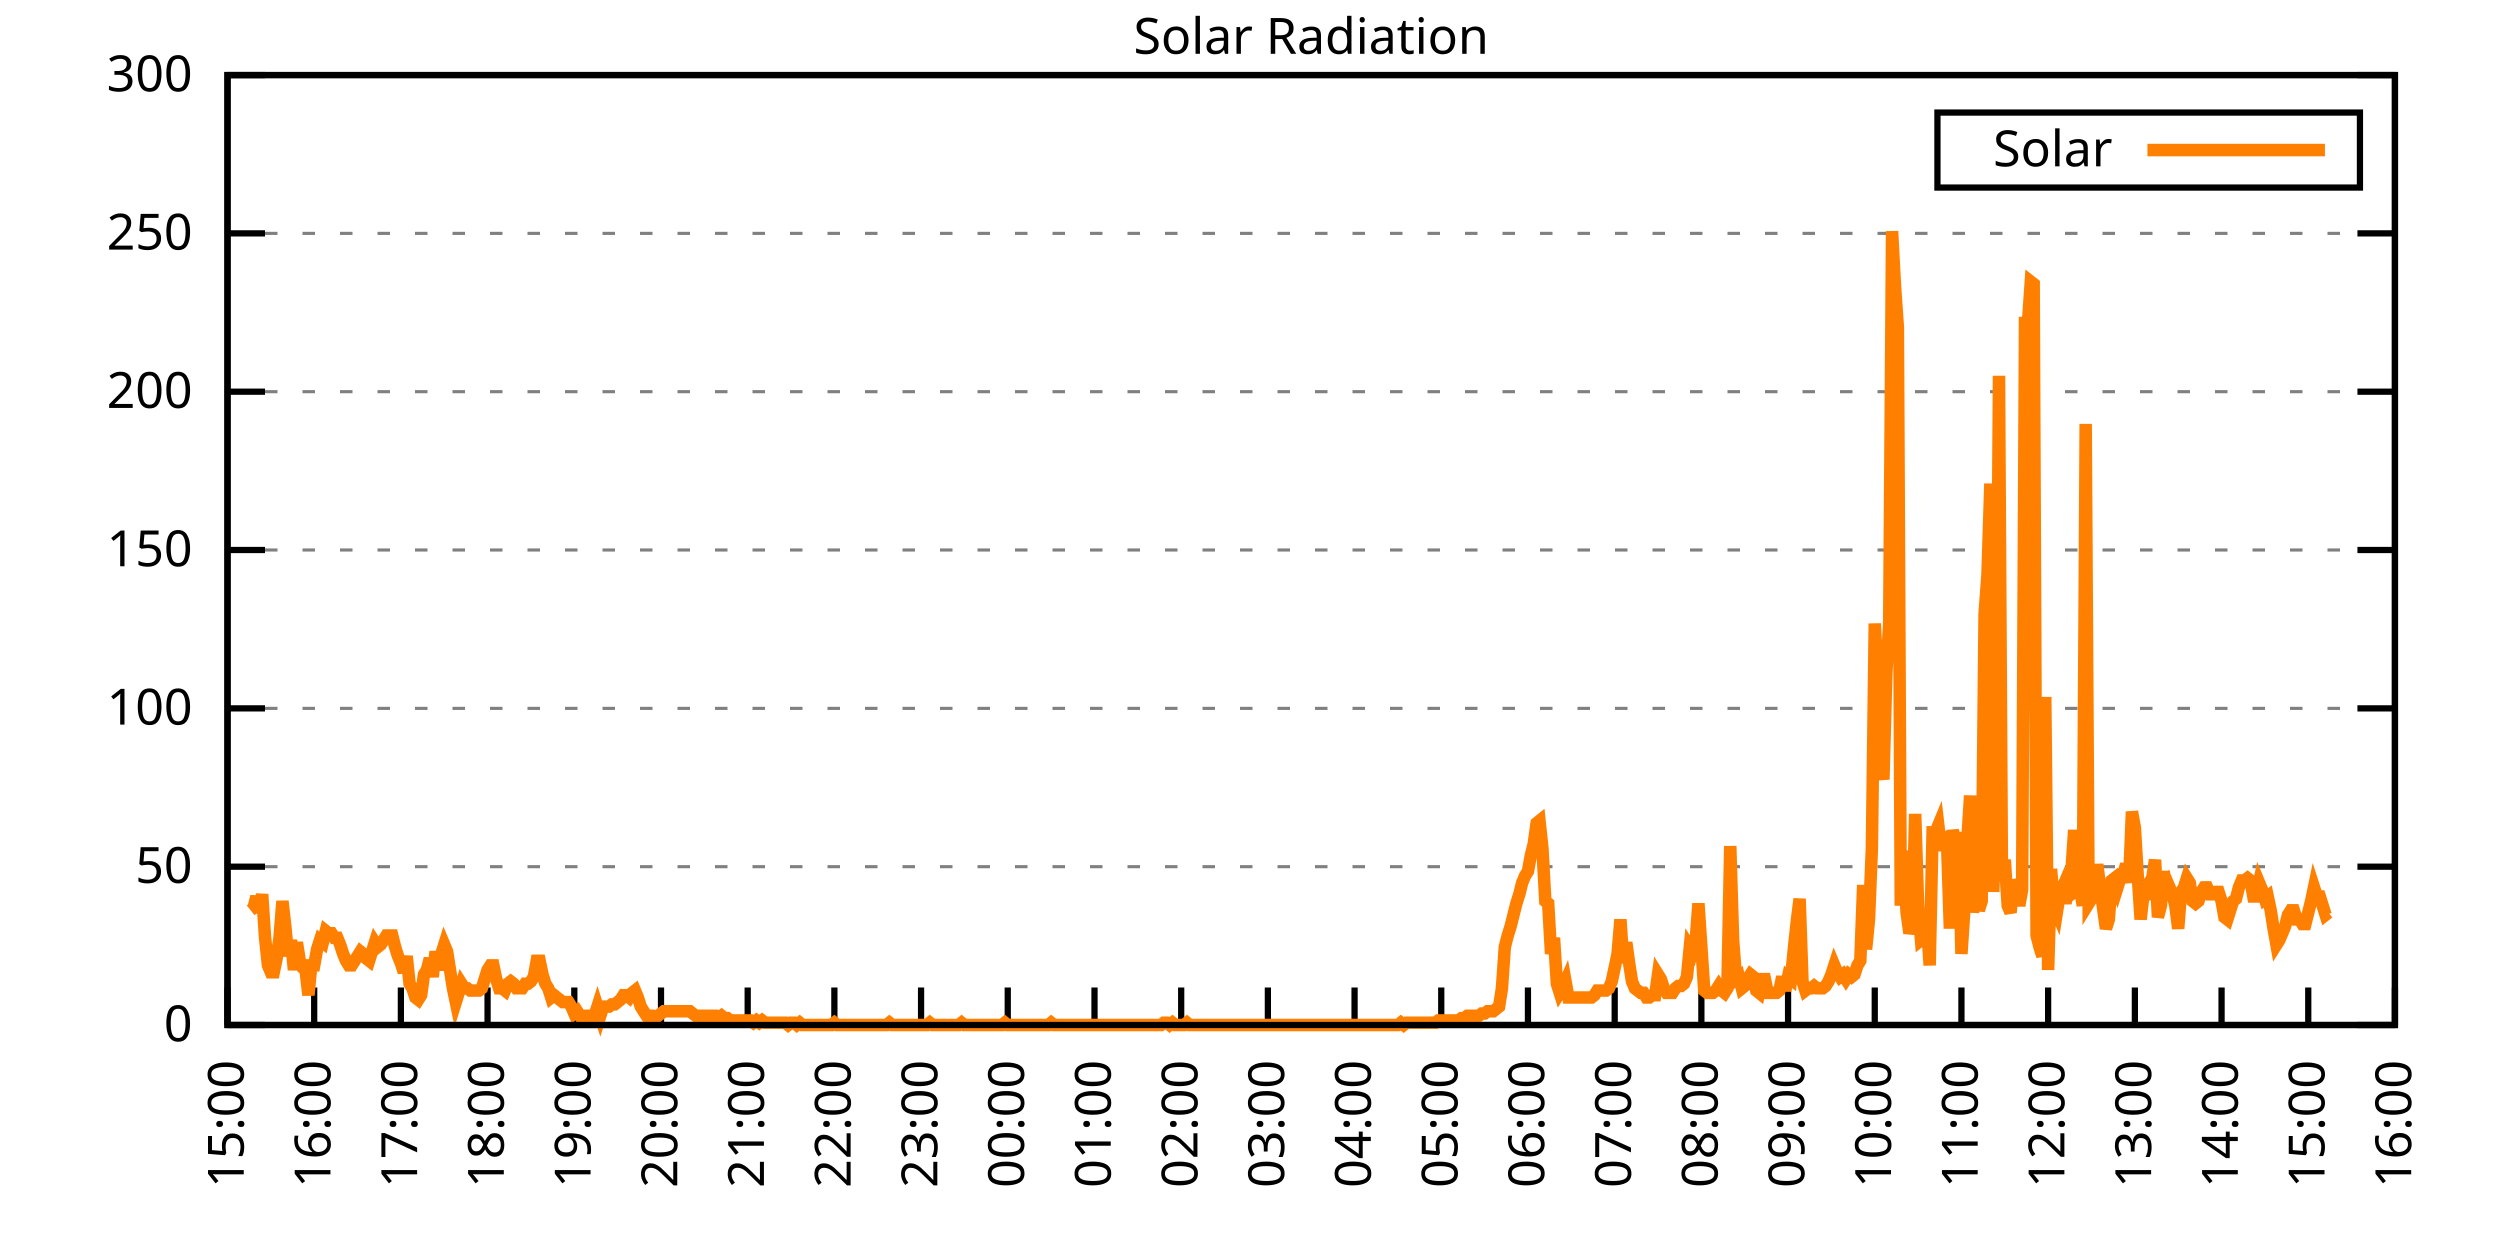
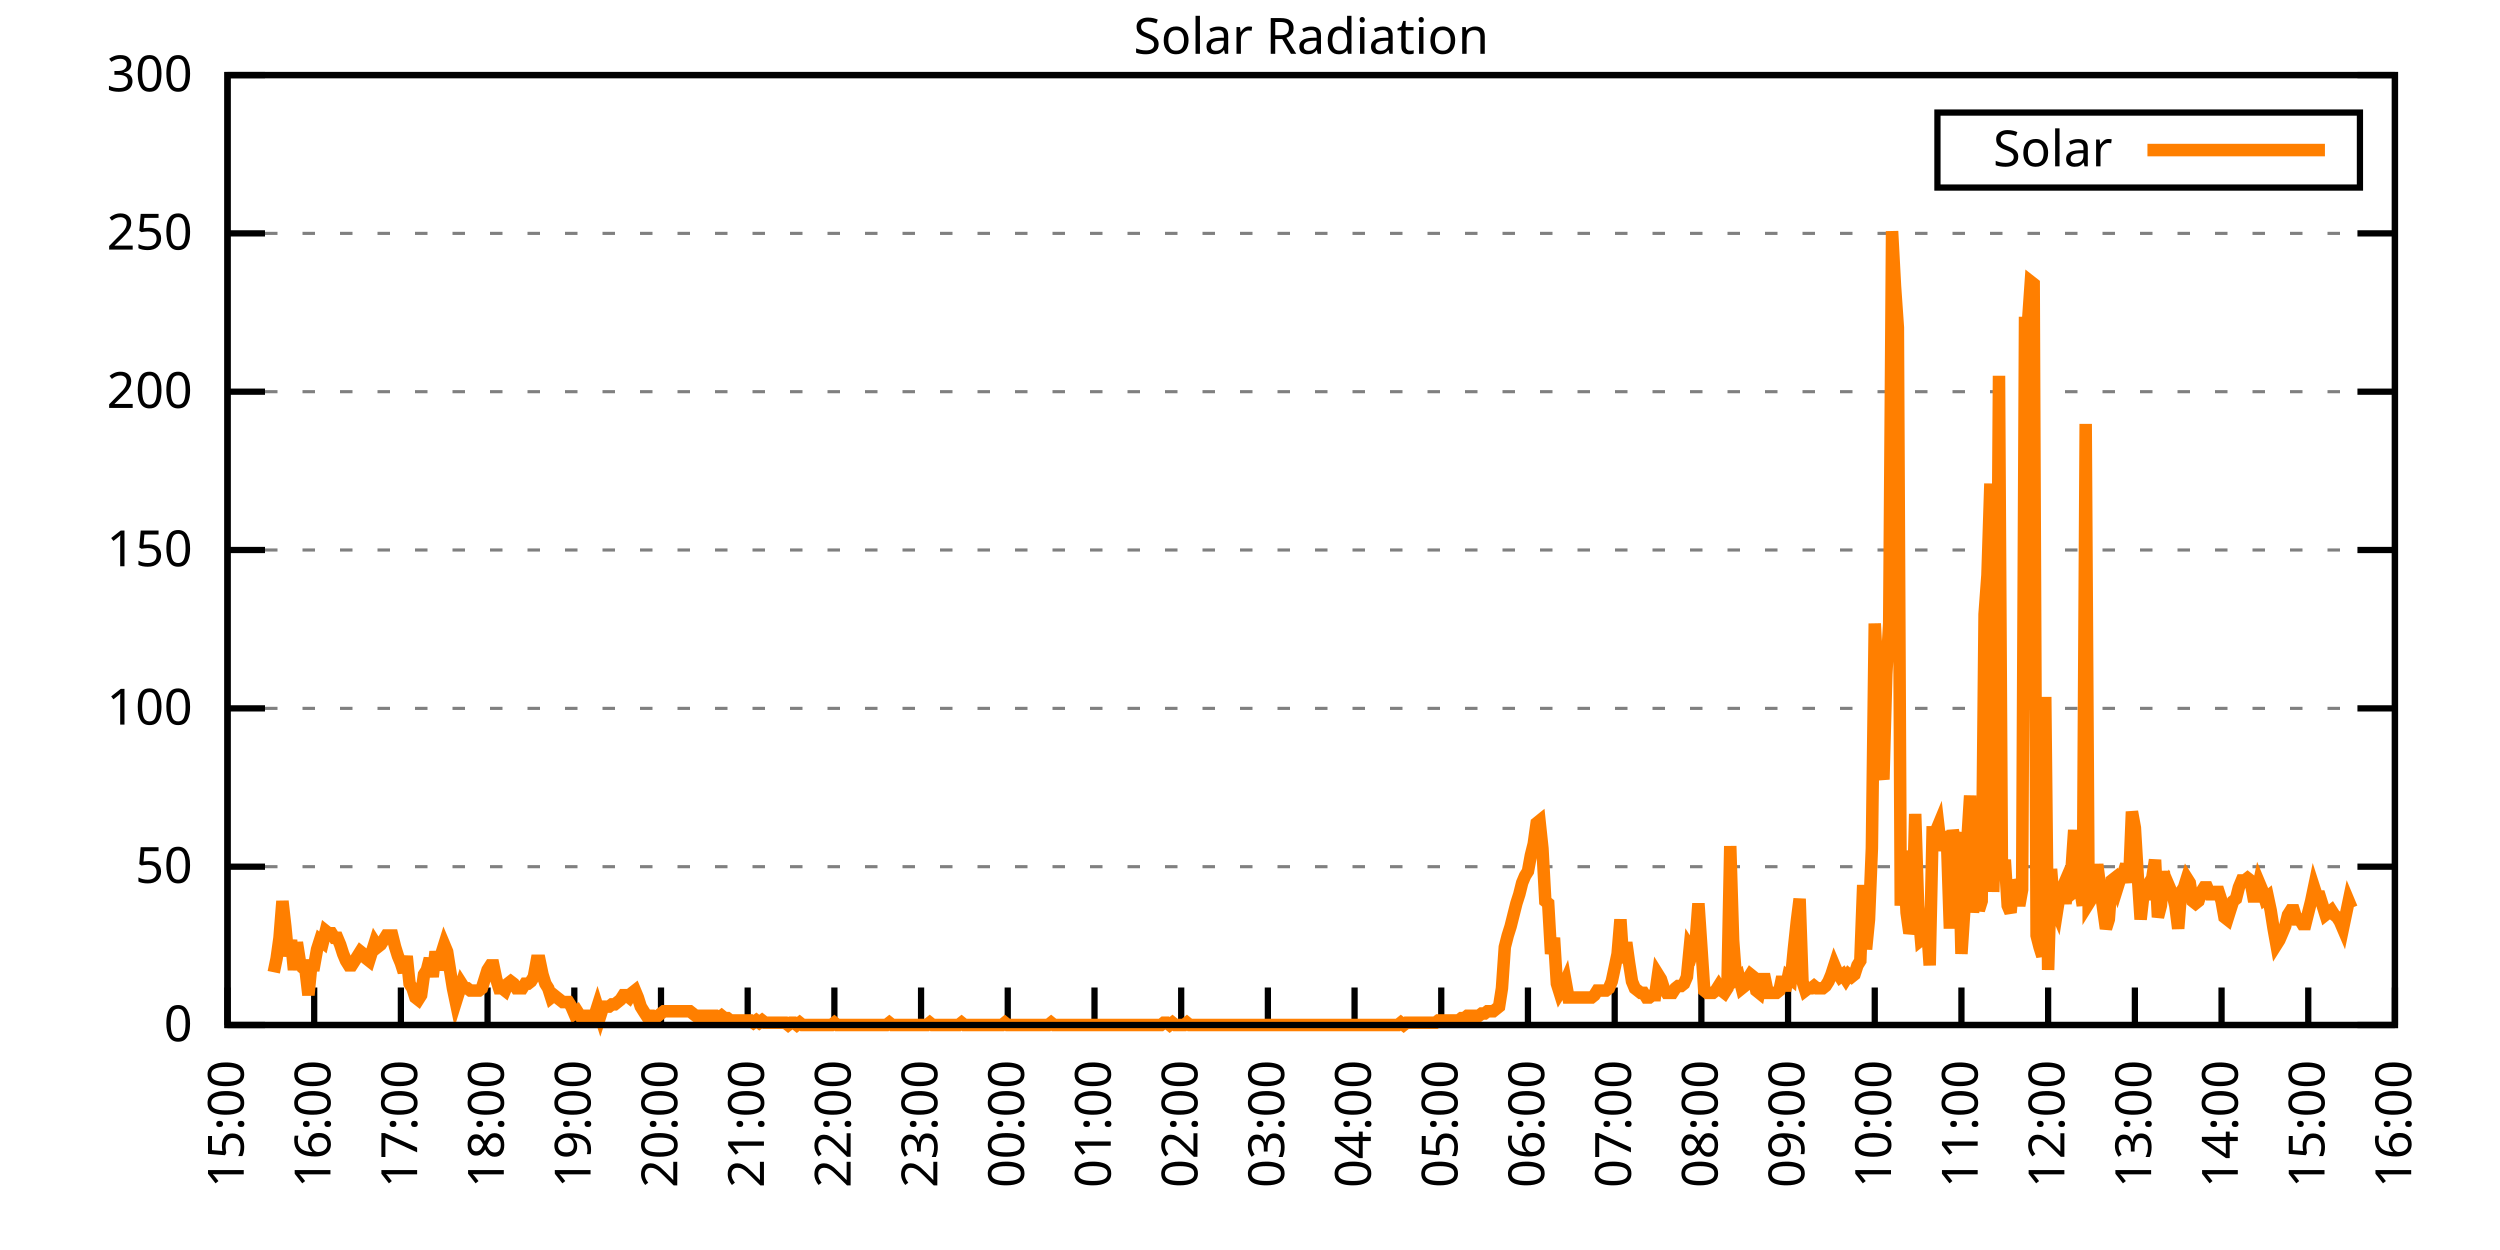
<svg xmlns="http://www.w3.org/2000/svg" xmlns:xlink="http://www.w3.org/1999/xlink" width="400" height="200" viewBox="0 0 400 200">
  <g id="gnuplot_canvas">
    <rect x="0" y="0" width="400" height="200" fill="none" />
    <defs>
      <circle id="gpDot" r="0.5" stroke-width="0.5" stroke="currentColor" />
      <path id="gpPt0" stroke-width="0.333" stroke="currentColor" d="M-1,0 h2 M0,-1 v2" />
      <path id="gpPt1" stroke-width="0.333" stroke="currentColor" d="M-1,-1 L1,1 M1,-1 L-1,1" />
      <path id="gpPt2" stroke-width="0.333" stroke="currentColor" d="M-1,0 L1,0 M0,-1 L0,1 M-1,-1 L1,1 M-1,1 L1,-1" />
      <rect id="gpPt3" stroke-width="0.333" stroke="currentColor" x="-1" y="-1" width="2" height="2" />
      <rect id="gpPt4" stroke-width="0.333" stroke="currentColor" fill="currentColor" x="-1" y="-1" width="2" height="2" />
      <circle id="gpPt5" stroke-width="0.333" stroke="currentColor" cx="0" cy="0" r="1" />
      <use xlink:href="#gpPt5" id="gpPt6" fill="currentColor" stroke="none" />
      <path id="gpPt7" stroke-width="0.333" stroke="currentColor" d="M0,-1.33 L-1.33,0.67 L1.33,0.67 z" />
      <use xlink:href="#gpPt7" id="gpPt8" fill="currentColor" stroke="none" />
      <use xlink:href="#gpPt7" id="gpPt9" stroke="currentColor" transform="rotate(180)" />
      <use xlink:href="#gpPt9" id="gpPt10" fill="currentColor" stroke="none" />
      <use xlink:href="#gpPt3" id="gpPt11" stroke="currentColor" transform="rotate(45)" />
      <use xlink:href="#gpPt11" id="gpPt12" fill="currentColor" stroke="none" />
      <path id="gpPt13" stroke-width="0.333" stroke="currentColor" d="M0,1.330 L1.265,0.411 L0.782,-1.067 L-0.782,-1.076 L-1.265,0.411 z" />
      <use xlink:href="#gpPt13" id="gpPt14" fill="currentColor" stroke="none" />
      <filter id="textbox" filterUnits="objectBoundingBox" x="0" y="0" height="1" width="1">
        <feFlood flood-color="white" flood-opacity="1" result="bgnd" />
        <feComposite in="SourceGraphic" in2="bgnd" operator="atop" />
      </filter>
      <filter id="greybox" filterUnits="objectBoundingBox" x="0" y="0" height="1" width="1">
        <feFlood flood-color="lightgrey" flood-opacity="1" result="grey" />
        <feComposite in="SourceGraphic" in2="grey" operator="atop" />
      </filter>
    </defs>
    <g fill="none" color="white" stroke="currentColor" stroke-width="1.00" stroke-linecap="butt" stroke-linejoin="miter">
</g>
    <g fill="none" color="black" stroke="currentColor" stroke-width="1.00" stroke-linecap="butt" stroke-linejoin="miter">
      <g stroke="none" shape-rendering="crispEdges">
        <polygon fill="rgb(255, 255, 255)" points="36.40,164.00 383.18,164.00 383.18,12.02 36.40,12.02 " />
      </g>
    </g>
    <g fill="none" color="black" stroke="currentColor" stroke-width="1.00" stroke-linecap="butt" stroke-linejoin="miter">
</g>
    <g fill="none" color="black" stroke="black" stroke-width="0.50" stroke-linecap="butt" stroke-linejoin="miter">
</g>
    <g fill="none" color="gray" stroke="currentColor" stroke-width="0.50" stroke-linecap="butt" stroke-linejoin="miter">
      <path stroke="gray" stroke-dasharray="2,4" class="gridline" d="M36.40,164.00 L383.19,164.00  " />
    </g>
    <g fill="none" color="gray" stroke="gray" stroke-width="1.00" stroke-linecap="butt" stroke-linejoin="miter">
</g>
    <g fill="none" color="black" stroke="currentColor" stroke-width="1.00" stroke-linecap="butt" stroke-linejoin="miter">
      <path stroke="black" d="M36.40,164.00 L42.40,164.00 M383.19,164.00 L377.19,164.00  " />
      <g transform="translate(30.80,166.60)" stroke="none" fill="black" font-family="Sans" font-size="8.00" text-anchor="end">
        <text>
          <tspan font-family="Sans"> 0</tspan>
        </text>
      </g>
    </g>
    <g fill="none" color="black" stroke="currentColor" stroke-width="1.00" stroke-linecap="butt" stroke-linejoin="miter">
</g>
    <g fill="none" color="black" stroke="black" stroke-width="0.50" stroke-linecap="butt" stroke-linejoin="miter">
</g>
    <g fill="none" color="gray" stroke="currentColor" stroke-width="0.50" stroke-linecap="butt" stroke-linejoin="miter">
      <path stroke="gray" stroke-dasharray="2,4" class="gridline" d="M36.40,138.67 L383.19,138.67  " />
    </g>
    <g fill="none" color="gray" stroke="gray" stroke-width="1.00" stroke-linecap="butt" stroke-linejoin="miter">
</g>
    <g fill="none" color="black" stroke="currentColor" stroke-width="1.00" stroke-linecap="butt" stroke-linejoin="miter">
      <path stroke="black" d="M36.40,138.67 L42.40,138.67 M383.19,138.67 L377.19,138.67  " />
      <g transform="translate(30.80,141.27)" stroke="none" fill="black" font-family="Sans" font-size="8.00" text-anchor="end">
        <text>
          <tspan font-family="Sans"> 50</tspan>
        </text>
      </g>
    </g>
    <g fill="none" color="black" stroke="currentColor" stroke-width="1.00" stroke-linecap="butt" stroke-linejoin="miter">
</g>
    <g fill="none" color="black" stroke="black" stroke-width="0.50" stroke-linecap="butt" stroke-linejoin="miter">
</g>
    <g fill="none" color="gray" stroke="currentColor" stroke-width="0.50" stroke-linecap="butt" stroke-linejoin="miter">
      <path stroke="gray" stroke-dasharray="2,4" class="gridline" d="M36.40,113.34 L383.19,113.34  " />
    </g>
    <g fill="none" color="gray" stroke="gray" stroke-width="1.00" stroke-linecap="butt" stroke-linejoin="miter">
</g>
    <g fill="none" color="black" stroke="currentColor" stroke-width="1.00" stroke-linecap="butt" stroke-linejoin="miter">
      <path stroke="black" d="M36.40,113.34 L42.40,113.34 M383.19,113.34 L377.19,113.34  " />
      <g transform="translate(30.80,115.94)" stroke="none" fill="black" font-family="Sans" font-size="8.00" text-anchor="end">
        <text>
          <tspan font-family="Sans"> 100</tspan>
        </text>
      </g>
    </g>
    <g fill="none" color="black" stroke="currentColor" stroke-width="1.00" stroke-linecap="butt" stroke-linejoin="miter">
</g>
    <g fill="none" color="black" stroke="black" stroke-width="0.50" stroke-linecap="butt" stroke-linejoin="miter">
</g>
    <g fill="none" color="gray" stroke="currentColor" stroke-width="0.50" stroke-linecap="butt" stroke-linejoin="miter">
      <path stroke="gray" stroke-dasharray="2,4" class="gridline" d="M36.40,88.00 L383.19,88.00  " />
    </g>
    <g fill="none" color="gray" stroke="gray" stroke-width="1.00" stroke-linecap="butt" stroke-linejoin="miter">
</g>
    <g fill="none" color="black" stroke="currentColor" stroke-width="1.00" stroke-linecap="butt" stroke-linejoin="miter">
      <path stroke="black" d="M36.40,88.00 L42.40,88.00 M383.19,88.00 L377.19,88.00  " />
      <g transform="translate(30.80,90.60)" stroke="none" fill="black" font-family="Sans" font-size="8.00" text-anchor="end">
        <text>
          <tspan font-family="Sans"> 150</tspan>
        </text>
      </g>
    </g>
    <g fill="none" color="black" stroke="currentColor" stroke-width="1.00" stroke-linecap="butt" stroke-linejoin="miter">
</g>
    <g fill="none" color="black" stroke="black" stroke-width="0.50" stroke-linecap="butt" stroke-linejoin="miter">
</g>
    <g fill="none" color="gray" stroke="currentColor" stroke-width="0.50" stroke-linecap="butt" stroke-linejoin="miter">
      <path stroke="gray" stroke-dasharray="2,4" class="gridline" d="M36.40,62.67 L383.19,62.67  " />
    </g>
    <g fill="none" color="gray" stroke="gray" stroke-width="1.00" stroke-linecap="butt" stroke-linejoin="miter">
</g>
    <g fill="none" color="black" stroke="currentColor" stroke-width="1.00" stroke-linecap="butt" stroke-linejoin="miter">
      <path stroke="black" d="M36.40,62.67 L42.40,62.67 M383.19,62.67 L377.19,62.67  " />
      <g transform="translate(30.80,65.27)" stroke="none" fill="black" font-family="Sans" font-size="8.00" text-anchor="end">
        <text>
          <tspan font-family="Sans"> 200</tspan>
        </text>
      </g>
    </g>
    <g fill="none" color="black" stroke="currentColor" stroke-width="1.00" stroke-linecap="butt" stroke-linejoin="miter">
</g>
    <g fill="none" color="black" stroke="black" stroke-width="0.50" stroke-linecap="butt" stroke-linejoin="miter">
</g>
    <g fill="none" color="gray" stroke="currentColor" stroke-width="0.50" stroke-linecap="butt" stroke-linejoin="miter">
      <path stroke="gray" stroke-dasharray="2,4" class="gridline" d="M36.40,37.34 L383.19,37.34  " />
    </g>
    <g fill="none" color="gray" stroke="gray" stroke-width="1.00" stroke-linecap="butt" stroke-linejoin="miter">
</g>
    <g fill="none" color="black" stroke="currentColor" stroke-width="1.00" stroke-linecap="butt" stroke-linejoin="miter">
      <path stroke="black" d="M36.40,37.34 L42.40,37.34 M383.19,37.34 L377.19,37.34  " />
      <g transform="translate(30.80,39.94)" stroke="none" fill="black" font-family="Sans" font-size="8.00" text-anchor="end">
        <text>
          <tspan font-family="Sans"> 250</tspan>
        </text>
      </g>
    </g>
    <g fill="none" color="black" stroke="currentColor" stroke-width="1.00" stroke-linecap="butt" stroke-linejoin="miter">
</g>
    <g fill="none" color="black" stroke="black" stroke-width="0.50" stroke-linecap="butt" stroke-linejoin="miter">
</g>
    <g fill="none" color="gray" stroke="currentColor" stroke-width="0.50" stroke-linecap="butt" stroke-linejoin="miter">
      <path stroke="gray" stroke-dasharray="2,4" class="gridline" d="M36.40,12.01 L383.19,12.01  " />
    </g>
    <g fill="none" color="gray" stroke="gray" stroke-width="1.00" stroke-linecap="butt" stroke-linejoin="miter">
</g>
    <g fill="none" color="black" stroke="currentColor" stroke-width="1.00" stroke-linecap="butt" stroke-linejoin="miter">
      <path stroke="black" d="M36.40,12.01 L42.40,12.01 M383.19,12.01 L377.19,12.01  " />
      <g transform="translate(30.80,14.61)" stroke="none" fill="black" font-family="Sans" font-size="8.00" text-anchor="end">
        <text>
          <tspan font-family="Sans"> 300</tspan>
        </text>
      </g>
    </g>
    <g fill="none" color="black" stroke="currentColor" stroke-width="1.00" stroke-linecap="butt" stroke-linejoin="miter">
      <path stroke="black" d="M36.40,164.00 L36.40,158.00  " />
      <g transform="translate(39.00,169.60) rotate(270.00)" stroke="none" fill="black" font-family="Sans" font-size="8.00" text-anchor="end">
        <text>
          <tspan font-family="Sans">15:00</tspan>
        </text>
      </g>
    </g>
    <g fill="none" color="black" stroke="currentColor" stroke-width="1.00" stroke-linecap="butt" stroke-linejoin="miter">
      <path stroke="black" d="M50.27,164.00 L50.27,158.00  " />
      <g transform="translate(52.87,169.60) rotate(270.00)" stroke="none" fill="black" font-family="Sans" font-size="8.00" text-anchor="end">
        <text>
          <tspan font-family="Sans">16:00</tspan>
        </text>
      </g>
    </g>
    <g fill="none" color="black" stroke="currentColor" stroke-width="1.00" stroke-linecap="butt" stroke-linejoin="miter">
      <path stroke="black" d="M64.14,164.00 L64.14,158.00  " />
      <g transform="translate(66.74,169.60) rotate(270.00)" stroke="none" fill="black" font-family="Sans" font-size="8.00" text-anchor="end">
        <text>
          <tspan font-family="Sans">17:00</tspan>
        </text>
      </g>
    </g>
    <g fill="none" color="black" stroke="currentColor" stroke-width="1.00" stroke-linecap="butt" stroke-linejoin="miter">
      <path stroke="black" d="M78.01,164.00 L78.01,158.00  " />
      <g transform="translate(80.61,169.60) rotate(270.00)" stroke="none" fill="black" font-family="Sans" font-size="8.00" text-anchor="end">
        <text>
          <tspan font-family="Sans">18:00</tspan>
        </text>
      </g>
    </g>
    <g fill="none" color="black" stroke="currentColor" stroke-width="1.00" stroke-linecap="butt" stroke-linejoin="miter">
      <path stroke="black" d="M91.89,164.00 L91.89,158.00  " />
      <g transform="translate(94.49,169.60) rotate(270.00)" stroke="none" fill="black" font-family="Sans" font-size="8.00" text-anchor="end">
        <text>
          <tspan font-family="Sans">19:00</tspan>
        </text>
      </g>
    </g>
    <g fill="none" color="black" stroke="currentColor" stroke-width="1.00" stroke-linecap="butt" stroke-linejoin="miter">
      <path stroke="black" d="M105.76,164.00 L105.76,158.00  " />
      <g transform="translate(108.36,169.60) rotate(270.00)" stroke="none" fill="black" font-family="Sans" font-size="8.00" text-anchor="end">
        <text>
          <tspan font-family="Sans">20:00</tspan>
        </text>
      </g>
    </g>
    <g fill="none" color="black" stroke="currentColor" stroke-width="1.00" stroke-linecap="butt" stroke-linejoin="miter">
      <path stroke="black" d="M119.63,164.00 L119.63,158.00  " />
      <g transform="translate(122.23,169.60) rotate(270.00)" stroke="none" fill="black" font-family="Sans" font-size="8.00" text-anchor="end">
        <text>
          <tspan font-family="Sans">21:00</tspan>
        </text>
      </g>
    </g>
    <g fill="none" color="black" stroke="currentColor" stroke-width="1.00" stroke-linecap="butt" stroke-linejoin="miter">
      <path stroke="black" d="M133.50,164.00 L133.50,158.00  " />
      <g transform="translate(136.10,169.60) rotate(270.00)" stroke="none" fill="black" font-family="Sans" font-size="8.00" text-anchor="end">
        <text>
          <tspan font-family="Sans">22:00</tspan>
        </text>
      </g>
    </g>
    <g fill="none" color="black" stroke="currentColor" stroke-width="1.00" stroke-linecap="butt" stroke-linejoin="miter">
      <path stroke="black" d="M147.37,164.00 L147.37,158.00  " />
      <g transform="translate(149.97,169.60) rotate(270.00)" stroke="none" fill="black" font-family="Sans" font-size="8.00" text-anchor="end">
        <text>
          <tspan font-family="Sans">23:00</tspan>
        </text>
      </g>
    </g>
    <g fill="none" color="black" stroke="currentColor" stroke-width="1.00" stroke-linecap="butt" stroke-linejoin="miter">
      <path stroke="black" d="M161.24,164.00 L161.24,158.00  " />
      <g transform="translate(163.84,169.60) rotate(270.00)" stroke="none" fill="black" font-family="Sans" font-size="8.00" text-anchor="end">
        <text>
          <tspan font-family="Sans">00:00</tspan>
        </text>
      </g>
    </g>
    <g fill="none" color="black" stroke="currentColor" stroke-width="1.00" stroke-linecap="butt" stroke-linejoin="miter">
      <path stroke="black" d="M175.12,164.00 L175.12,158.00  " />
      <g transform="translate(177.72,169.60) rotate(270.00)" stroke="none" fill="black" font-family="Sans" font-size="8.00" text-anchor="end">
        <text>
          <tspan font-family="Sans">01:00</tspan>
        </text>
      </g>
    </g>
    <g fill="none" color="black" stroke="currentColor" stroke-width="1.00" stroke-linecap="butt" stroke-linejoin="miter">
      <path stroke="black" d="M188.99,164.00 L188.99,158.00  " />
      <g transform="translate(191.59,169.60) rotate(270.00)" stroke="none" fill="black" font-family="Sans" font-size="8.00" text-anchor="end">
        <text>
          <tspan font-family="Sans">02:00</tspan>
        </text>
      </g>
    </g>
    <g fill="none" color="black" stroke="currentColor" stroke-width="1.00" stroke-linecap="butt" stroke-linejoin="miter">
      <path stroke="black" d="M202.86,164.00 L202.86,158.00  " />
      <g transform="translate(205.46,169.60) rotate(270.00)" stroke="none" fill="black" font-family="Sans" font-size="8.00" text-anchor="end">
        <text>
          <tspan font-family="Sans">03:00</tspan>
        </text>
      </g>
    </g>
    <g fill="none" color="black" stroke="currentColor" stroke-width="1.00" stroke-linecap="butt" stroke-linejoin="miter">
      <path stroke="black" d="M216.73,164.00 L216.73,158.00  " />
      <g transform="translate(219.33,169.60) rotate(270.00)" stroke="none" fill="black" font-family="Sans" font-size="8.00" text-anchor="end">
        <text>
          <tspan font-family="Sans">04:00</tspan>
        </text>
      </g>
    </g>
    <g fill="none" color="black" stroke="currentColor" stroke-width="1.00" stroke-linecap="butt" stroke-linejoin="miter">
      <path stroke="black" d="M230.60,164.00 L230.60,158.00  " />
      <g transform="translate(233.20,169.60) rotate(270.00)" stroke="none" fill="black" font-family="Sans" font-size="8.00" text-anchor="end">
        <text>
          <tspan font-family="Sans">05:00</tspan>
        </text>
      </g>
    </g>
    <g fill="none" color="black" stroke="currentColor" stroke-width="1.00" stroke-linecap="butt" stroke-linejoin="miter">
      <path stroke="black" d="M244.47,164.00 L244.47,158.00  " />
      <g transform="translate(247.07,169.60) rotate(270.00)" stroke="none" fill="black" font-family="Sans" font-size="8.00" text-anchor="end">
        <text>
          <tspan font-family="Sans">06:00</tspan>
        </text>
      </g>
    </g>
    <g fill="none" color="black" stroke="currentColor" stroke-width="1.00" stroke-linecap="butt" stroke-linejoin="miter">
      <path stroke="black" d="M258.35,164.00 L258.35,158.00  " />
      <g transform="translate(260.95,169.60) rotate(270.00)" stroke="none" fill="black" font-family="Sans" font-size="8.00" text-anchor="end">
        <text>
          <tspan font-family="Sans">07:00</tspan>
        </text>
      </g>
    </g>
    <g fill="none" color="black" stroke="currentColor" stroke-width="1.00" stroke-linecap="butt" stroke-linejoin="miter">
      <path stroke="black" d="M272.22,164.00 L272.22,158.00  " />
      <g transform="translate(274.82,169.60) rotate(270.00)" stroke="none" fill="black" font-family="Sans" font-size="8.00" text-anchor="end">
        <text>
          <tspan font-family="Sans">08:00</tspan>
        </text>
      </g>
    </g>
    <g fill="none" color="black" stroke="currentColor" stroke-width="1.00" stroke-linecap="butt" stroke-linejoin="miter">
      <path stroke="black" d="M286.09,164.00 L286.09,158.00  " />
      <g transform="translate(288.69,169.60) rotate(270.00)" stroke="none" fill="black" font-family="Sans" font-size="8.00" text-anchor="end">
        <text>
          <tspan font-family="Sans">09:00</tspan>
        </text>
      </g>
    </g>
    <g fill="none" color="black" stroke="currentColor" stroke-width="1.00" stroke-linecap="butt" stroke-linejoin="miter">
      <path stroke="black" d="M299.96,164.00 L299.96,158.00  " />
      <g transform="translate(302.56,169.60) rotate(270.00)" stroke="none" fill="black" font-family="Sans" font-size="8.00" text-anchor="end">
        <text>
          <tspan font-family="Sans">10:00</tspan>
        </text>
      </g>
    </g>
    <g fill="none" color="black" stroke="currentColor" stroke-width="1.00" stroke-linecap="butt" stroke-linejoin="miter">
      <path stroke="black" d="M313.83,164.00 L313.83,158.00  " />
      <g transform="translate(316.43,169.60) rotate(270.00)" stroke="none" fill="black" font-family="Sans" font-size="8.00" text-anchor="end">
        <text>
          <tspan font-family="Sans">11:00</tspan>
        </text>
      </g>
    </g>
    <g fill="none" color="black" stroke="currentColor" stroke-width="1.00" stroke-linecap="butt" stroke-linejoin="miter">
      <path stroke="black" d="M327.70,164.00 L327.70,158.00  " />
      <g transform="translate(330.30,169.60) rotate(270.00)" stroke="none" fill="black" font-family="Sans" font-size="8.00" text-anchor="end">
        <text>
          <tspan font-family="Sans">12:00</tspan>
        </text>
      </g>
    </g>
    <g fill="none" color="black" stroke="currentColor" stroke-width="1.00" stroke-linecap="butt" stroke-linejoin="miter">
      <path stroke="black" d="M341.58,164.00 L341.58,158.00  " />
      <g transform="translate(344.18,169.60) rotate(270.00)" stroke="none" fill="black" font-family="Sans" font-size="8.00" text-anchor="end">
        <text>
          <tspan font-family="Sans">13:00</tspan>
        </text>
      </g>
    </g>
    <g fill="none" color="black" stroke="currentColor" stroke-width="1.00" stroke-linecap="butt" stroke-linejoin="miter">
      <path stroke="black" d="M355.45,164.00 L355.45,158.00  " />
      <g transform="translate(358.05,169.60) rotate(270.00)" stroke="none" fill="black" font-family="Sans" font-size="8.00" text-anchor="end">
        <text>
          <tspan font-family="Sans">14:00</tspan>
        </text>
      </g>
    </g>
    <g fill="none" color="black" stroke="currentColor" stroke-width="1.00" stroke-linecap="butt" stroke-linejoin="miter">
      <path stroke="black" d="M369.32,164.00 L369.32,158.00  " />
      <g transform="translate(371.92,169.60) rotate(270.00)" stroke="none" fill="black" font-family="Sans" font-size="8.00" text-anchor="end">
        <text>
          <tspan font-family="Sans">15:00</tspan>
        </text>
      </g>
    </g>
    <g fill="none" color="black" stroke="currentColor" stroke-width="1.00" stroke-linecap="butt" stroke-linejoin="miter">
      <path stroke="black" d="M383.19,164.00 L383.19,158.00  " />
      <g transform="translate(385.79,169.60) rotate(270.00)" stroke="none" fill="black" font-family="Sans" font-size="8.00" text-anchor="end">
        <text>
          <tspan font-family="Sans">16:00</tspan>
        </text>
      </g>
    </g>
    <g fill="none" color="black" stroke="currentColor" stroke-width="1.00" stroke-linecap="butt" stroke-linejoin="miter">
</g>
    <g fill="none" color="black" stroke="currentColor" stroke-width="1.00" stroke-linecap="butt" stroke-linejoin="miter">
      <path stroke="black" d="M36.40,12.01 L36.40,164.00 L383.19,164.00 L383.19,12.01 L36.40,12.01 Z  " />
    </g>
    <g fill="none" color="black" stroke="currentColor" stroke-width="1.00" stroke-linecap="butt" stroke-linejoin="miter">
</g>
    <g fill="none" color="black" stroke="currentColor" stroke-width="1.00" stroke-linecap="butt" stroke-linejoin="miter">
      <path stroke="black" d="M309.99,30.01 L309.99,18.01 L377.59,18.01 L377.59,30.01 L309.99,30.01 Z  " />
    </g>
    <g id="Solar_Radiation_plot_1">
      <g fill="none" color="white" stroke="black" stroke-width="2.00" stroke-linecap="butt" stroke-linejoin="miter">
</g>
      <g fill="none" color="black" stroke="currentColor" stroke-width="2.00" stroke-linecap="butt" stroke-linejoin="miter">
        <g transform="translate(337.99,26.61)" stroke="none" fill="black" font-family="Sans" font-size="8.00" text-anchor="end">
          <text>
            <tspan font-family="Sans">Solar</tspan>
          </text>
        </g>
      </g>
      <g fill="none" color="black" stroke="currentColor" stroke-width="2.00" stroke-linecap="butt" stroke-linejoin="miter">
-         <path stroke="rgb(255, 127,   0)" d="M343.59,24.01 L371.99,24.01 M40.10,145.65 L40.56,145.28 L41.02,143.44 L41.49,146.01 L41.95,143.08 L42.41,150.05   L42.87,154.46 L43.34,155.56 L43.80,155.56 L44.26,153.35 L44.72,150.05 L45.19,144.18 L45.65,148.22 L46.11,152.99   L46.57,150.42 L47.03,155.19 L47.50,150.79 L47.96,153.72 L48.42,154.82 L48.88,155.19 L49.35,159.23 L49.81,154.46   L50.27,154.46 L50.73,151.89 L51.20,150.42 L51.66,150.79 L52.12,148.95 L52.58,149.32 L53.05,149.32 L53.51,150.05   L53.97,150.05 L54.43,151.15 L54.90,152.62 L55.36,153.72 L55.82,154.46 L56.28,154.46 L56.75,153.72 L57.21,152.99   L57.67,152.25 L58.13,152.62 L58.59,153.35 L59.06,153.72 L59.52,152.25 L59.98,150.79 L60.44,151.52 L60.91,151.15   L61.37,150.42 L61.83,149.68 L62.29,149.68 L62.76,149.68 L63.22,151.52 L63.68,152.99 L64.14,154.09 L64.61,155.56   L65.07,152.99 L65.53,157.39 L65.99,158.13 L66.46,159.60 L66.92,159.96 L67.38,159.23 L67.84,155.92 L68.30,155.19   L68.77,153.35 L69.23,156.29 L69.69,152.25 L70.15,155.19 L70.62,152.62 L71.08,151.15 L71.54,152.25 L72.00,155.19   L72.47,158.13 L72.93,160.33 L73.39,158.86 L73.85,157.39 L74.32,158.13 L74.78,158.13 L75.24,158.49 L75.70,158.49   L76.17,158.49 L76.63,158.49 L77.09,158.13 L77.55,156.66 L78.01,155.19 L78.48,154.46 L78.94,154.46 L79.40,156.66   L79.86,158.13 L80.33,158.13 L80.79,158.49 L81.25,157.39 L81.71,157.03 L82.18,157.39 L82.64,158.13 L83.10,158.13   L83.56,158.13 L84.03,157.39 L84.49,157.39 L84.95,157.03 L85.41,156.29 L85.88,153.72 L86.34,153.72 L86.80,155.92   L87.26,157.39 L87.72,158.13 L88.19,159.60 L88.65,159.23 L89.11,159.60 L89.57,159.96 L90.04,160.33 L90.50,160.33   L90.96,160.33 L91.42,161.06 L91.89,162.16 L92.35,161.80 L92.81,162.53 L93.27,162.53 L93.74,162.53 L94.20,162.53   L94.66,162.53 L95.12,162.53 L95.59,161.06 L96.05,162.53 L96.51,161.06 L96.97,161.06 L97.44,161.06 L97.90,160.70   L98.36,160.70 L98.82,160.33 L99.28,159.96 L99.75,159.23 L100.21,159.23 L100.67,159.60 L101.13,158.86 L101.60,158.49   L102.06,159.60 L102.52,161.06 L102.98,161.80 L103.45,162.53 L103.91,162.53 L104.37,162.53 L104.83,162.90 L105.30,162.53   L105.76,162.16 L106.22,161.80 L106.68,161.80 L107.15,161.80 L107.61,161.80 L108.07,161.80 L108.53,161.80 L108.99,161.80   L109.46,161.80 L109.92,161.80 L110.38,161.80 L110.84,162.16 L111.31,162.53 L111.77,162.53 L112.23,162.53 L112.69,162.53   L113.16,162.53 L113.62,162.53 L114.08,162.53 L114.54,162.53 L115.01,162.90 L115.47,162.53 L115.93,162.90 L116.39,162.90   L116.86,163.27 L117.32,163.27 L117.78,163.27 L118.24,163.27 L118.70,163.27 L119.17,163.27 L119.63,163.27 L120.09,163.27   L120.55,163.63 L121.02,163.27 L121.48,163.63 L121.94,163.27 L122.40,163.63 L122.87,163.63 L123.33,163.63 L123.79,163.63   L124.25,163.63 L124.72,163.63 L125.18,163.63 L125.64,163.63 L126.10,164.00 L126.57,163.63 L127.03,163.63 L127.49,164.00   L127.95,163.63 L128.41,164.00 L128.88,164.00 L129.34,164.00 L129.80,164.00 L130.26,164.00 L130.73,164.00 L131.19,164.00   L131.65,164.00 L132.11,164.00 L132.58,164.00 L133.04,164.00 L133.50,163.63 L133.96,164.00 L134.43,164.00 L134.89,164.00   L135.35,164.00 L135.81,164.00 L136.28,164.00 L136.74,164.00 L137.20,164.00 L137.66,164.00 L138.13,164.00 L138.59,164.00   L139.05,164.00 L139.51,164.00 L139.97,164.00 L140.44,164.00 L140.90,164.00 L141.36,164.00 L141.82,164.00 L142.29,163.63   L142.75,164.00 L143.21,164.00 L143.67,164.00 L144.14,164.00 L144.60,164.00 L145.06,164.00 L145.52,164.00 L145.99,164.00   L146.45,164.00 L146.91,164.00 L147.37,164.00 L147.84,164.00 L148.30,164.00 L148.76,163.63 L149.22,164.00 L149.68,164.00   L150.15,164.00 L150.61,164.00 L151.07,164.00 L151.53,164.00 L152.00,164.00 L152.46,164.00 L152.92,164.00 L153.38,164.00   L153.85,163.63 L154.31,164.00 L154.77,164.00 L155.23,164.00 L155.70,164.00 L156.16,164.00 L156.62,164.00 L157.08,164.00   L157.55,164.00 L158.01,164.00 L158.47,164.00 L158.93,164.00 L159.39,164.00 L159.86,164.00 L160.32,164.00 L160.78,163.63   L161.24,164.00 L161.71,164.00 L162.17,164.00 L162.63,164.00 L163.09,164.00 L163.56,164.00 L164.02,164.00 L164.48,164.00   L164.94,164.00 L165.41,164.00 L165.87,164.00 L166.33,164.00 L166.79,164.00 L167.26,164.00 L167.72,164.00 L168.18,163.63   L168.64,164.00 L169.10,164.00 L169.57,164.00 L170.03,164.00 L170.49,164.00 L170.95,164.00 L171.42,164.00 L171.88,164.00   L172.34,164.00 L172.80,164.00 L173.27,164.00 L173.73,164.00 L174.19,164.00 L174.65,164.00 L175.12,164.00 L175.58,164.00   L176.04,164.00 L176.50,164.00 L176.97,164.00 L177.43,164.00 L177.89,164.00 L178.35,164.00 L178.82,164.00 L179.28,164.00   L179.74,164.00 L180.20,164.00 L180.66,164.00 L181.13,164.00 L181.59,164.00 L182.05,164.00 L182.51,164.00 L182.98,164.00   L183.44,164.00 L183.90,164.00 L184.36,164.00 L184.83,164.00 L185.29,164.00 L185.75,164.00 L186.21,163.63 L186.68,163.63   L187.14,164.00 L187.60,163.63 L188.06,164.00 L188.53,164.00 L188.99,164.00 L189.45,164.00 L189.91,163.63 L190.37,164.00   L190.84,164.00 L191.30,164.00 L191.76,164.00 L192.22,164.00 L192.69,164.00 L193.15,164.00 L193.61,164.00 L194.07,164.00   L194.54,164.00 L195.00,164.00 L195.46,164.00 L195.92,164.00 L196.39,164.00 L196.85,164.00 L197.31,164.00 L197.77,164.00   L198.24,164.00 L198.70,164.00 L199.16,164.00 L199.62,164.00 L200.08,164.00 L200.55,164.00 L201.01,164.00 L201.47,164.00   L201.93,164.00 L202.40,164.00 L202.86,164.00 L203.32,164.00 L203.78,164.00 L204.25,164.00 L204.71,164.00 L205.17,164.00   L205.63,164.00 L206.10,164.00 L206.56,164.00 L207.02,164.00 L207.48,164.00 L207.95,164.00 L208.41,164.00 L208.87,164.00   L209.33,164.00 L209.80,164.00 L210.26,164.00 L210.72,164.00 L211.18,164.00 L211.64,164.00 L212.11,164.00 L212.57,164.00   L213.03,164.00 L213.49,164.00 L213.96,164.00 L214.42,164.00 L214.88,164.00 L215.34,164.00 L215.81,164.00 L216.27,164.00   L216.73,164.00 L217.19,164.00 L217.66,164.00 L218.12,164.00 L218.58,164.00 L219.04,164.00 L219.51,164.00 L219.97,164.00   L220.43,164.00 L220.89,164.00 L221.35,164.00 L221.82,164.00 L222.28,164.00 L222.74,164.00 L223.20,164.00 L223.67,164.00   L224.13,163.63 L224.59,164.00 L225.05,163.63 L225.52,163.63 L225.98,163.63 L226.44,163.63 L226.90,163.63 L227.37,163.63   L227.83,163.63 L228.29,163.63 L228.75,163.63 L229.22,163.63 L229.68,163.63 L230.14,163.27 L230.60,163.27 L231.06,163.27   L231.53,163.27 L231.99,163.27 L232.45,163.27 L232.91,163.27 L233.38,163.27 L233.84,162.90 L234.30,162.90 L234.76,162.53   L235.23,162.53 L235.69,162.53 L236.15,162.53 L236.61,162.53 L237.08,162.16 L237.54,162.16 L238.00,161.80 L238.46,161.80   L238.93,161.80 L239.39,161.43 L239.85,161.06 L240.31,158.13 L240.77,151.52 L241.24,149.68 L241.70,148.22 L242.16,146.38   L242.62,144.55 L243.09,143.08 L243.55,141.24 L244.01,140.14 L244.47,139.41 L244.94,136.84 L245.40,135.00 L245.86,131.70   L246.32,131.33 L246.79,135.74 L247.25,144.18 L247.71,144.55 L248.17,152.62 L248.64,150.05 L249.10,157.39 L249.56,158.86   L250.02,158.13 L250.49,157.03 L250.95,159.60 L251.41,159.60 L251.87,159.60 L252.33,159.60 L252.80,159.60 L253.26,159.60   L253.72,159.60 L254.18,159.60 L254.65,159.60 L255.11,159.23 L255.57,158.49 L256.03,158.49 L256.50,158.49 L256.96,158.49   L257.42,158.13 L257.88,157.03 L258.35,154.82 L258.81,152.62 L259.27,147.11 L259.73,154.09 L260.20,150.79 L260.66,154.09   L261.12,157.03 L261.58,158.13 L262.04,158.49 L262.51,158.86 L262.97,158.86 L263.43,159.60 L263.89,159.60 L264.36,159.23   L264.82,159.23 L265.28,155.92 L265.74,156.66 L266.21,158.13 L266.67,158.86 L267.13,158.86 L267.59,158.86 L268.06,158.13   L268.52,157.76 L268.98,157.76 L269.44,157.39 L269.91,156.29 L270.37,151.52 L270.83,152.25 L271.29,150.79 L271.75,144.55   L272.22,151.52 L272.68,158.49 L273.14,158.86 L273.60,158.86 L274.07,158.86 L274.53,158.49 L274.99,157.76 L275.45,158.49   L275.92,158.86 L276.38,158.13 L276.84,135.37 L277.30,150.42 L277.77,156.66 L278.23,156.29 L278.69,158.13 L279.15,157.76   L279.62,156.66 L280.08,155.92 L280.54,156.29 L281.00,158.49 L281.46,158.86 L281.93,156.66 L282.39,156.66 L282.85,158.86   L283.31,158.86 L283.78,158.86 L284.24,158.86 L284.70,158.49 L285.16,156.29 L285.63,158.49 L286.09,156.29 L286.55,156.66   L287.01,151.89 L287.48,147.48 L287.94,143.81 L288.40,157.03 L288.86,158.49 L289.33,158.13 L289.79,158.13 L290.25,157.76   L290.71,158.13 L291.18,158.13 L291.64,158.13 L292.10,157.76 L292.56,157.03 L293.02,155.92 L293.49,154.46 L293.95,155.56   L294.41,156.29 L294.87,155.92 L295.34,156.66 L295.80,155.92 L296.26,156.29 L296.72,155.92 L297.19,154.46 L297.65,153.72   L298.11,141.61 L298.57,151.89 L299.04,147.11 L299.50,135.74 L299.96,99.76 L300.42,108.57 L300.89,122.15 L301.35,124.72   L301.81,107.84 L302.27,99.76 L302.73,36.99 L303.20,45.80 L303.66,52.41 L304.12,144.91 L304.58,136.10 L305.05,146.01   L305.51,149.32 L305.97,147.85 L306.43,130.23 L306.90,144.91 L307.36,150.42 L307.82,150.05 L308.28,147.48 L308.75,154.46   L309.21,133.17 L309.67,133.17 L310.13,132.06 L310.60,136.10 L311.06,133.17 L311.52,134.63 L311.98,148.58 L312.44,132.80   L312.91,135.37 L313.37,133.17 L313.83,152.62 L314.29,145.65 L314.76,134.63 L315.22,127.29 L315.68,146.01 L316.14,141.24   L316.61,145.65 L317.07,144.18 L317.53,98.29 L317.99,92.05 L318.46,77.37 L318.92,142.71 L319.38,126.56 L319.84,60.12   L320.31,139.77 L320.77,137.57 L321.23,144.91 L321.69,146.01 L322.15,140.87 L322.62,141.98 L323.08,144.91 L323.54,142.34   L324.00,51.68 L324.47,51.68 L324.93,45.07 L325.39,45.43 L325.85,149.68 L326.32,151.52 L326.78,152.99 L327.24,111.51   L327.70,155.19 L328.17,139.04 L328.63,144.91 L329.09,146.01 L329.55,143.08 L330.02,141.98 L330.48,144.55 L330.94,141.61   L331.40,139.77 L331.87,132.80 L332.33,142.34 L332.79,141.98 L333.25,144.91 L333.71,67.83 L334.18,144.55 L334.64,143.81   L335.10,142.71 L335.56,138.30 L336.03,141.98 L336.49,145.28 L336.95,148.58 L337.41,147.11 L337.88,140.87 L338.34,140.51   L338.80,141.98 L339.26,140.51 L339.73,139.77 L340.19,138.30 L340.65,141.24 L341.11,129.86 L341.58,132.43 L342.04,140.14   L342.50,147.11 L342.96,143.08 L343.42,143.08 L343.89,141.24 L344.35,140.51 L344.81,137.57 L345.27,146.75 L345.74,144.91   L346.20,139.41 L346.66,143.44 L347.12,141.98 L347.59,143.08 L348.05,144.91 L348.51,148.58 L348.97,142.71 L349.44,141.98   L349.90,140.51 L350.36,141.24 L350.82,144.18 L351.29,144.55 L351.75,144.18 L352.21,142.71 L352.67,141.98 L353.13,141.98   L353.60,143.08 L354.06,143.08 L354.52,142.71 L354.98,142.71 L355.45,144.18 L355.91,146.75 L356.37,147.11 L356.83,145.65   L357.30,144.18 L357.76,143.81 L358.22,141.98 L358.68,140.87 L359.15,140.87 L359.61,140.51 L360.07,140.87 L360.53,143.44   L361.00,143.44 L361.46,141.24 L361.92,142.34 L362.38,143.81 L362.84,143.44 L363.31,145.65 L363.77,148.58 L364.23,151.15   L364.69,150.42 L365.16,149.32 L365.62,148.22 L366.08,146.38 L366.54,145.65 L367.01,145.65 L367.47,147.11 L367.93,147.11   L368.39,147.85 L368.86,147.85 L369.32,146.01 L369.78,144.18 L370.24,141.98 L370.71,143.44 L371.17,143.44 L371.63,144.91   L372.09,146.38 L372.56,146.01  " />
+         <path stroke="rgb(255, 127,   0)" d="M343.59,24.01 L371.99,24.01 M43.80,155.56 L44.26,153.35 L44.72,150.05 L45.19,144.18 L45.65,148.22 L46.11,152.99   L46.57,150.42 L47.03,155.19 L47.50,150.79 L47.96,153.72 L48.42,154.82 L48.88,155.19 L49.35,159.23 L49.81,154.46   L50.27,154.46 L50.73,151.89 L51.20,150.42 L51.66,150.79 L52.12,148.95 L52.58,149.32 L53.05,149.32 L53.51,150.05   L53.97,150.05 L54.43,151.15 L54.90,152.62 L55.36,153.72 L55.82,154.46 L56.28,154.46 L56.75,153.72 L57.21,152.99   L57.67,152.25 L58.13,152.62 L58.59,153.35 L59.06,153.72 L59.52,152.25 L59.98,150.79 L60.44,151.52 L60.91,151.15   L61.37,150.42 L61.83,149.68 L62.29,149.68 L62.76,149.68 L63.22,151.52 L63.68,152.99 L64.14,154.09 L64.61,155.56   L65.07,152.99 L65.53,157.39 L65.99,158.13 L66.46,159.60 L66.92,159.96 L67.38,159.23 L67.84,155.92 L68.30,155.19   L68.77,153.35 L69.23,156.29 L69.69,152.25 L70.15,155.19 L70.62,152.62 L71.08,151.15 L71.54,152.25 L72.00,155.19   L72.47,158.13 L72.93,160.33 L73.39,158.86 L73.85,157.39 L74.32,158.13 L74.78,158.13 L75.24,158.49 L75.70,158.49   L76.17,158.49 L76.63,158.49 L77.09,158.13 L77.55,156.66 L78.01,155.19 L78.48,154.46 L78.94,154.46 L79.40,156.66   L79.86,158.13 L80.33,158.13 L80.79,158.49 L81.25,157.39 L81.71,157.03 L82.18,157.39 L82.64,158.13 L83.10,158.13   L83.56,158.13 L84.03,157.39 L84.49,157.39 L84.95,157.03 L85.41,156.29 L85.88,153.72 L86.34,153.72 L86.80,155.92   L87.26,157.39 L87.72,158.13 L88.19,159.60 L88.65,159.23 L89.11,159.60 L89.57,159.96 L90.04,160.33 L90.50,160.33   L90.96,160.33 L91.42,161.06 L91.89,162.16 L92.35,161.80 L92.81,162.53 L93.27,162.53 L93.74,162.53 L94.20,162.53   L94.66,162.53 L95.12,162.53 L95.59,161.06 L96.05,162.53 L96.51,161.06 L96.97,161.06 L97.44,161.06 L97.90,160.70   L98.36,160.70 L98.82,160.33 L99.28,159.96 L99.75,159.23 L100.21,159.23 L100.67,159.60 L101.13,158.86 L101.60,158.49   L102.06,159.60 L102.52,161.06 L102.98,161.80 L103.45,162.53 L103.91,162.53 L104.37,162.53 L104.83,162.90 L105.30,162.53   L105.76,162.16 L106.22,161.80 L106.68,161.80 L107.15,161.80 L107.61,161.80 L108.07,161.80 L108.53,161.80 L108.99,161.80   L109.46,161.80 L109.92,161.80 L110.38,161.80 L110.84,162.16 L111.31,162.53 L111.77,162.53 L112.23,162.53 L112.69,162.53   L113.16,162.53 L113.62,162.53 L114.08,162.53 L114.54,162.53 L115.01,162.90 L115.47,162.53 L115.93,162.90 L116.39,162.90   L116.86,163.27 L117.32,163.27 L117.78,163.27 L118.24,163.27 L118.70,163.27 L119.17,163.27 L119.63,163.27 L120.09,163.27   L120.55,163.63 L121.02,163.27 L121.48,163.63 L121.94,163.27 L122.40,163.63 L122.87,163.63 L123.33,163.63 L123.79,163.63   L124.25,163.63 L124.72,163.63 L125.18,163.63 L125.64,163.63 L126.10,164.00 L126.57,163.63 L127.03,163.63 L127.49,164.00   L127.95,163.63 L128.41,164.00 L128.88,164.00 L129.34,164.00 L129.80,164.00 L130.26,164.00 L130.73,164.00 L131.19,164.00   L131.65,164.00 L132.11,164.00 L132.58,164.00 L133.04,164.00 L133.50,163.63 L133.96,164.00 L134.43,164.00 L134.89,164.00   L135.35,164.00 L135.81,164.00 L136.28,164.00 L136.74,164.00 L137.20,164.00 L137.66,164.00 L138.13,164.00 L138.59,164.00   L139.05,164.00 L139.51,164.00 L139.97,164.00 L140.44,164.00 L140.90,164.00 L141.36,164.00 L141.82,164.00 L142.29,163.63   L142.75,164.00 L143.21,164.00 L143.67,164.00 L144.14,164.00 L144.60,164.00 L145.06,164.00 L145.52,164.00 L145.99,164.00   L146.45,164.00 L146.91,164.00 L147.37,164.00 L147.84,164.00 L148.30,164.00 L148.76,163.63 L149.22,164.00 L149.68,164.00   L150.15,164.00 L150.61,164.00 L151.07,164.00 L151.53,164.00 L152.00,164.00 L152.46,164.00 L152.92,164.00 L153.38,164.00   L153.85,163.63 L154.31,164.00 L154.77,164.00 L155.23,164.00 L155.70,164.00 L156.16,164.00 L156.62,164.00 L157.08,164.00   L157.55,164.00 L158.01,164.00 L158.47,164.00 L158.93,164.00 L159.39,164.00 L159.86,164.00 L160.32,164.00 L160.78,163.63   L161.24,164.00 L161.71,164.00 L162.17,164.00 L162.63,164.00 L163.09,164.00 L163.56,164.00 L164.02,164.00 L164.48,164.00   L164.94,164.00 L165.41,164.00 L165.87,164.00 L166.33,164.00 L166.79,164.00 L167.26,164.00 L167.72,164.00 L168.18,163.63   L168.64,164.00 L169.10,164.00 L169.57,164.00 L170.03,164.00 L170.49,164.00 L170.95,164.00 L171.42,164.00 L171.88,164.00   L172.34,164.00 L172.80,164.00 L173.27,164.00 L173.73,164.00 L174.19,164.00 L174.65,164.00 L175.12,164.00 L175.58,164.00   L176.04,164.00 L176.50,164.00 L176.97,164.00 L177.43,164.00 L177.89,164.00 L178.35,164.00 L178.82,164.00 L179.28,164.00   L179.74,164.00 L180.20,164.00 L180.66,164.00 L181.13,164.00 L181.59,164.00 L182.05,164.00 L182.51,164.00 L182.98,164.00   L183.44,164.00 L183.90,164.00 L184.36,164.00 L184.83,164.00 L185.29,164.00 L185.75,164.00 L186.21,163.63 L186.68,163.63   L187.14,164.00 L187.60,163.63 L188.06,164.00 L188.53,164.00 L188.99,164.00 L189.45,164.00 L189.91,163.63 L190.37,164.00   L190.84,164.00 L191.30,164.00 L191.76,164.00 L192.22,164.00 L192.69,164.00 L193.15,164.00 L193.61,164.00 L194.07,164.00   L194.54,164.00 L195.00,164.00 L195.46,164.00 L195.92,164.00 L196.39,164.00 L196.85,164.00 L197.31,164.00 L197.77,164.00   L198.24,164.00 L198.70,164.00 L199.16,164.00 L199.62,164.00 L200.08,164.00 L200.55,164.00 L201.01,164.00 L201.47,164.00   L201.93,164.00 L202.40,164.00 L202.86,164.00 L203.32,164.00 L203.78,164.00 L204.25,164.00 L204.71,164.00 L205.17,164.00   L205.63,164.00 L206.10,164.00 L206.56,164.00 L207.02,164.00 L207.48,164.00 L207.95,164.00 L208.41,164.00 L208.87,164.00   L209.33,164.00 L209.80,164.00 L210.26,164.00 L210.72,164.00 L211.18,164.00 L211.64,164.00 L212.11,164.00 L212.57,164.00   L213.03,164.00 L213.49,164.00 L213.96,164.00 L214.42,164.00 L214.88,164.00 L215.34,164.00 L215.81,164.00 L216.27,164.00   L216.73,164.00 L217.19,164.00 L217.66,164.00 L218.12,164.00 L218.58,164.00 L219.04,164.00 L219.51,164.00 L219.97,164.00   L220.43,164.00 L220.89,164.00 L221.35,164.00 L221.82,164.00 L222.28,164.00 L222.74,164.00 L223.20,164.00 L223.67,164.00   L224.13,163.63 L224.59,164.00 L225.05,163.63 L225.52,163.63 L225.98,163.63 L226.44,163.63 L226.90,163.63 L227.37,163.63   L227.83,163.63 L228.29,163.63 L228.75,163.63 L229.22,163.63 L229.68,163.63 L230.14,163.27 L230.60,163.27 L231.06,163.27   L231.53,163.27 L231.99,163.27 L232.45,163.27 L232.91,163.27 L233.38,163.27 L233.84,162.90 L234.30,162.90 L234.76,162.53   L235.23,162.53 L235.69,162.53 L236.15,162.53 L236.61,162.53 L237.08,162.16 L237.54,162.16 L238.00,161.80 L238.46,161.80   L238.93,161.80 L239.39,161.43 L239.85,161.06 L240.31,158.13 L240.77,151.52 L241.24,149.68 L241.70,148.22 L242.16,146.38   L242.62,144.55 L243.09,143.08 L243.55,141.24 L244.01,140.14 L244.47,139.41 L244.94,136.84 L245.40,135.00 L245.86,131.70   L246.32,131.33 L246.79,135.74 L247.25,144.18 L247.71,144.55 L248.17,152.62 L248.64,150.05 L249.10,157.39 L249.56,158.86   L250.02,158.13 L250.49,157.03 L250.95,159.60 L251.41,159.60 L251.87,159.60 L252.33,159.60 L252.80,159.60 L253.26,159.60   L253.72,159.60 L254.18,159.60 L254.65,159.60 L255.11,159.23 L255.57,158.49 L256.03,158.49 L256.50,158.49 L256.96,158.49   L257.42,158.13 L257.88,157.03 L258.35,154.82 L258.81,152.62 L259.27,147.11 L259.73,154.09 L260.20,150.79 L260.66,154.09   L261.12,157.03 L261.58,158.13 L262.04,158.49 L262.51,158.86 L262.97,158.86 L263.43,159.60 L263.89,159.60 L264.36,159.23   L264.82,159.23 L265.28,155.92 L265.74,156.66 L266.21,158.13 L266.67,158.86 L267.13,158.86 L267.59,158.86 L268.06,158.13   L268.52,157.76 L268.98,157.76 L269.44,157.39 L269.91,156.29 L270.37,151.52 L270.83,152.25 L271.29,150.79 L271.75,144.55   L272.22,151.52 L272.68,158.49 L273.14,158.86 L273.60,158.86 L274.07,158.86 L274.53,158.49 L274.99,157.76 L275.45,158.49   L275.92,158.86 L276.38,158.13 L276.84,135.37 L277.30,150.42 L277.77,156.66 L278.23,156.29 L278.69,158.13 L279.15,157.76   L279.62,156.66 L280.08,155.92 L280.54,156.29 L281.00,158.49 L281.46,158.86 L281.93,156.66 L282.39,156.66 L282.85,158.86   L283.31,158.86 L283.78,158.86 L284.24,158.86 L284.70,158.49 L285.16,156.29 L285.63,158.49 L286.09,156.29 L286.55,156.66   L287.01,151.89 L287.48,147.48 L287.94,143.81 L288.40,157.03 L288.86,158.49 L289.33,158.13 L289.79,158.13 L290.25,157.76   L290.71,158.13 L291.18,158.13 L291.64,158.13 L292.10,157.76 L292.56,157.03 L293.02,155.92 L293.49,154.46 L293.95,155.56   L294.41,156.29 L294.87,155.92 L295.34,156.66 L295.80,155.92 L296.26,156.29 L296.72,155.92 L297.19,154.46 L297.65,153.72   L298.11,141.61 L298.57,151.89 L299.04,147.11 L299.50,135.74 L299.96,99.76 L300.42,108.57 L300.89,122.15 L301.35,124.72   L301.81,107.84 L302.27,99.76 L302.73,36.99 L303.20,45.80 L303.66,52.41 L304.12,144.91 L304.58,136.10 L305.05,146.01   L305.51,149.32 L305.97,147.85 L306.43,130.23 L306.90,144.91 L307.36,150.42 L307.82,150.05 L308.28,147.48 L308.75,154.46   L309.21,133.17 L309.67,133.17 L310.13,132.06 L310.60,136.10 L311.06,133.17 L311.52,134.63 L311.98,148.58 L312.44,132.80   L312.91,135.37 L313.37,133.17 L313.83,152.62 L314.29,145.65 L314.76,134.63 L315.22,127.29 L315.68,146.01 L316.14,141.24   L316.61,145.65 L317.07,144.18 L317.53,98.29 L317.99,92.05 L318.46,77.37 L318.92,142.71 L319.38,126.56 L319.84,60.12   L320.31,139.77 L320.77,137.57 L321.23,144.91 L321.69,146.01 L322.15,140.87 L322.62,141.98 L323.08,144.91 L323.54,142.34   L324.00,51.68 L324.47,51.68 L324.93,45.07 L325.39,45.43 L325.85,149.68 L326.32,151.52 L326.78,152.99 L327.24,111.51   L327.70,155.19 L328.17,139.04 L328.63,144.91 L329.09,146.01 L329.55,143.08 L330.02,141.98 L330.48,144.55 L330.94,141.61   L331.40,139.77 L331.87,132.80 L332.33,142.34 L332.79,141.98 L333.25,144.91 L333.71,67.83 L334.18,144.55 L334.64,143.81   L335.10,142.71 L335.56,138.30 L336.03,141.98 L336.49,145.28 L336.95,148.58 L337.41,147.11 L337.88,140.87 L338.34,140.51   L338.80,141.98 L339.26,140.51 L339.73,139.77 L340.19,138.30 L340.65,141.24 L341.11,129.86 L341.58,132.43 L342.04,140.14   L342.50,147.11 L342.96,143.08 L343.42,143.08 L343.89,141.24 L344.35,140.51 L344.81,137.57 L345.27,146.75 L345.74,144.91   L346.20,139.41 L346.66,143.44 L347.12,141.98 L347.59,143.08 L348.05,144.91 L348.51,148.58 L348.97,142.71 L349.44,141.98   L349.90,140.51 L350.36,141.24 L350.82,144.18 L351.29,144.55 L351.75,144.18 L352.21,142.71 L352.67,141.98 L353.13,141.98   L353.60,143.08 L354.06,143.08 L354.52,142.71 L354.98,142.71 L355.45,144.18 L355.91,146.75 L356.37,147.11 L356.83,145.65   L357.30,144.18 L357.76,143.81 L358.22,141.98 L358.68,140.87 L359.15,140.87 L359.61,140.51 L360.07,140.87 L360.53,143.44   L361.00,143.44 L361.46,141.24 L361.92,142.34 L362.38,143.81 L362.84,143.44 L363.31,145.65 L363.77,148.58 L364.23,151.15   L364.69,150.42 L365.16,149.32 L365.62,148.22 L366.08,146.38 L366.54,145.65 L367.01,145.65 L367.47,147.11 L367.93,147.11   L368.39,147.85 L368.86,147.85 L369.32,146.01 L369.78,144.18 L370.24,141.98 L370.71,143.44 L371.17,143.44 L371.63,144.91   L372.09,146.38 L372.56,146.01 L373.02,145.65 L373.48,146.38 L373.94,146.75 L374.40,147.48 L374.87,148.58 L375.33,146.38   L375.79,144.18 L376.25,145.28  " />
      </g>
    </g>
    <g fill="none" color="black" stroke="currentColor" stroke-width="2.00" stroke-linecap="butt" stroke-linejoin="miter">
</g>
    <g fill="none" color="black" stroke="black" stroke-width="1.00" stroke-linecap="butt" stroke-linejoin="miter">
</g>
    <g fill="none" color="black" stroke="currentColor" stroke-width="1.00" stroke-linecap="butt" stroke-linejoin="miter">
      <path stroke="black" d="M36.40,12.01 L36.40,164.00 L383.19,164.00 L383.19,12.01 L36.40,12.01 Z  " />
      <g transform="translate(6.80,88.01) rotate(270.00)" stroke="none" fill="black" font-family="Sans" font-size="8.00" text-anchor="middle">
        <text />
      </g>
    </g>
    <g fill="none" color="black" stroke="currentColor" stroke-width="1.00" stroke-linecap="butt" stroke-linejoin="miter">
</g>
    <g fill="none" color="black" stroke="currentColor" stroke-width="1.00" stroke-linecap="butt" stroke-linejoin="miter">
      <g transform="translate(209.79,8.61)" stroke="none" fill="black" font-family="Sans" font-size="8.00" text-anchor="middle">
        <text>
          <tspan font-family="Sans">Solar Radiation</tspan>
        </text>
      </g>
    </g>
    <g fill="none" color="black" stroke="currentColor" stroke-width="1.00" stroke-linecap="butt" stroke-linejoin="miter">
</g>
  </g>
</svg>
